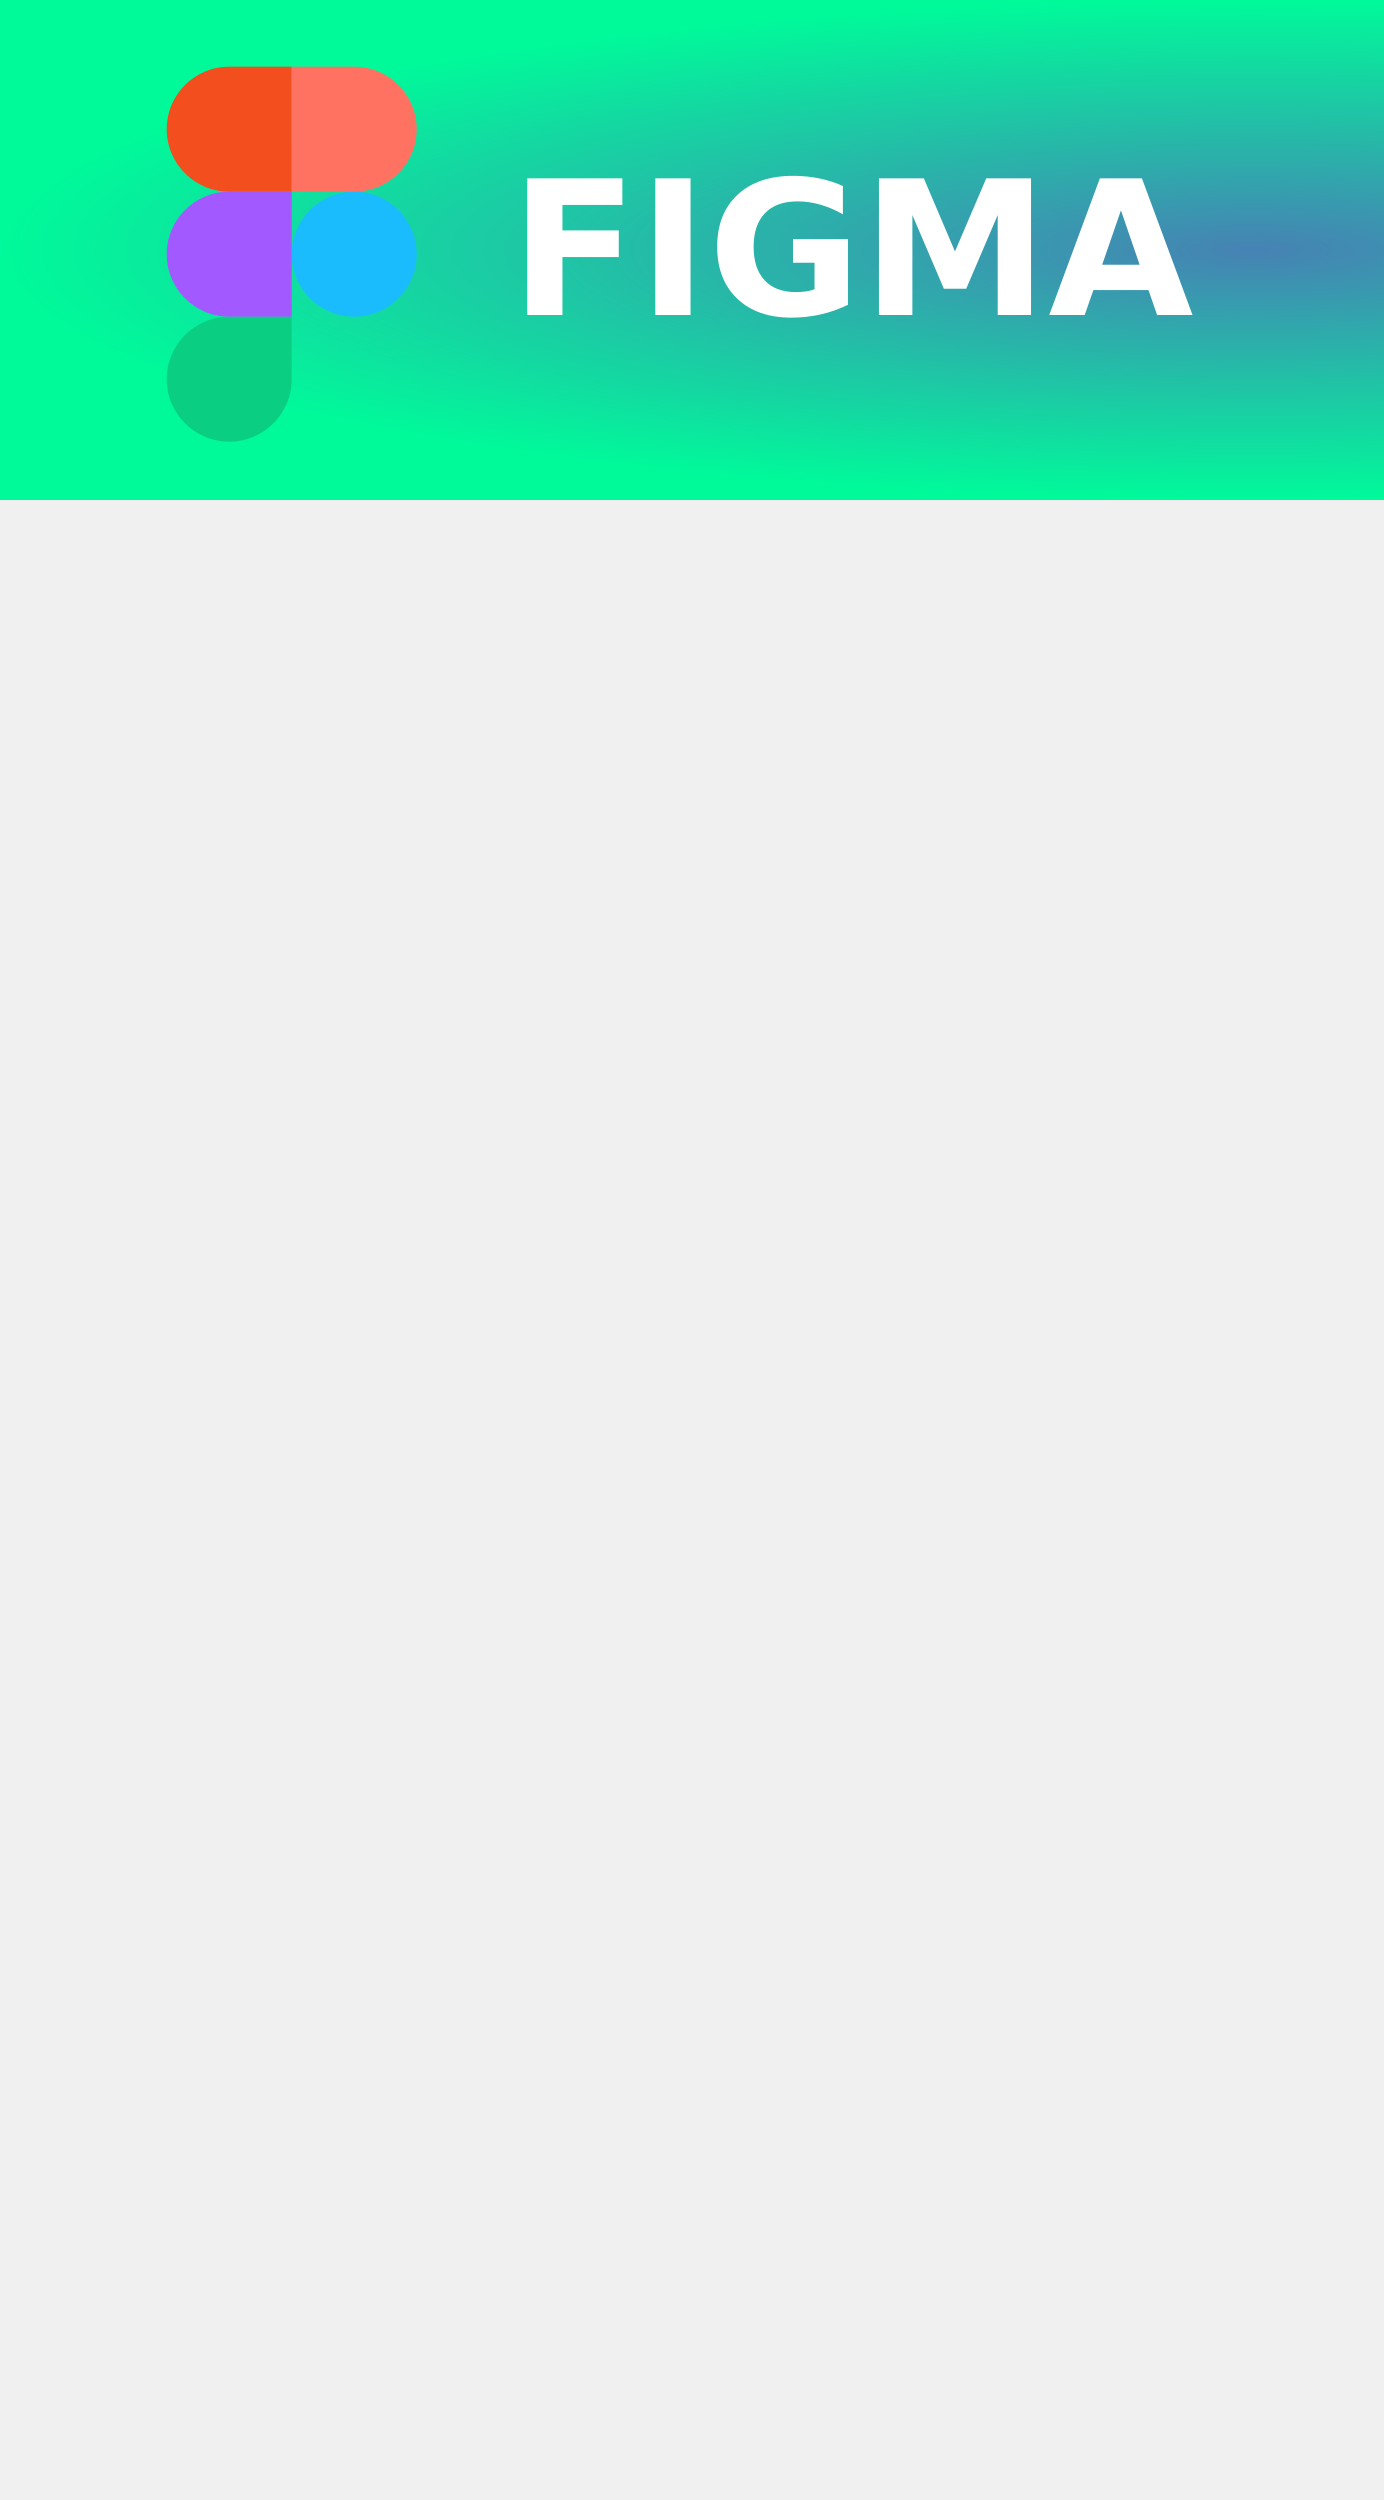
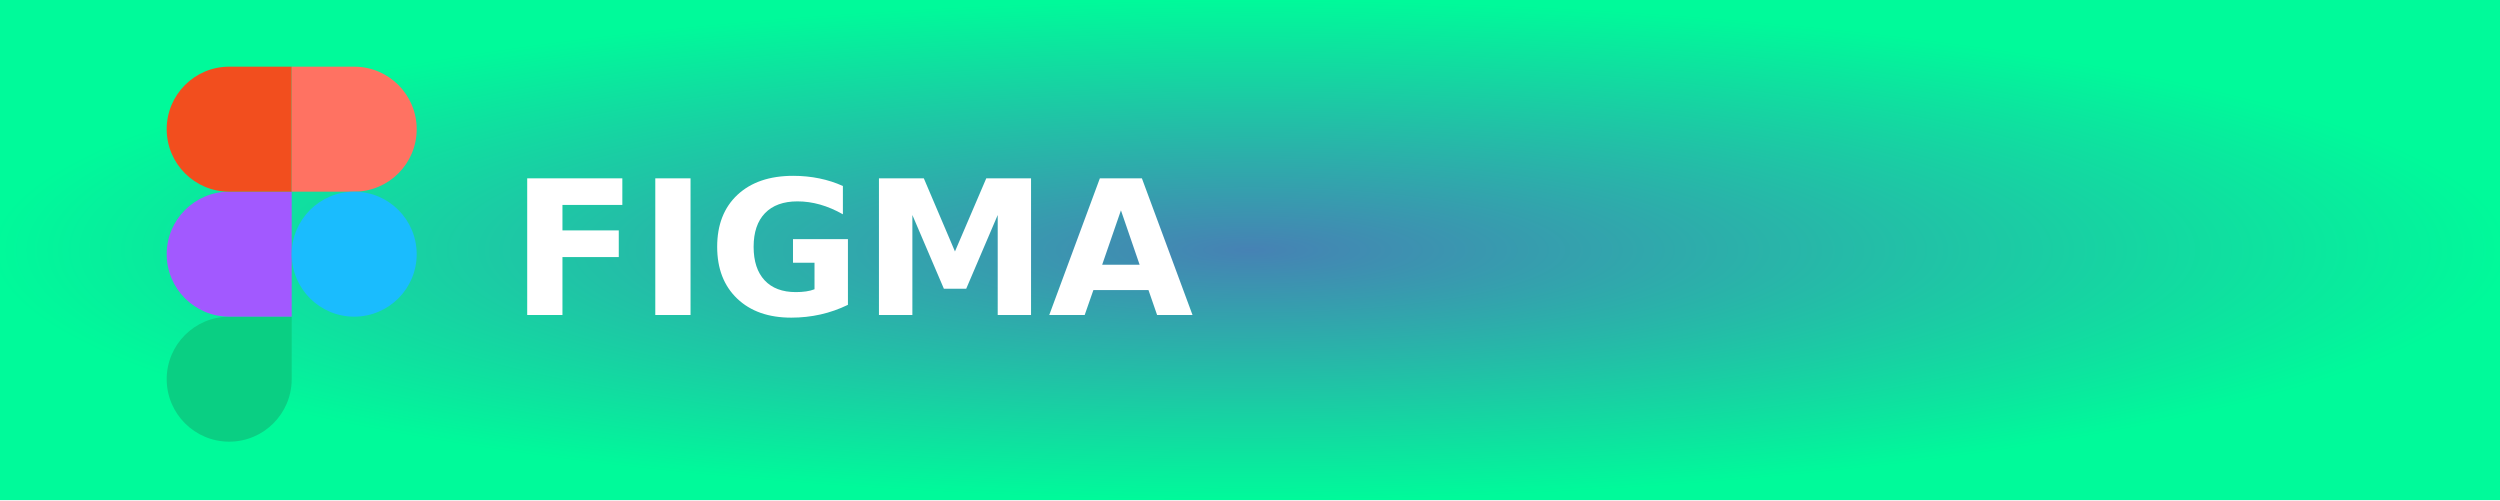
- <svg xmlns="http://www.w3.org/2000/svg" width="83" height="150" role="img" aria-label="FIGMA">
+ <svg xmlns="http://www.w3.org/2000/svg" width="150" height="30" role="img" aria-label="FIGMA">
  <defs>
    <radialGradient id="grad1" cx="50%" cy="50%" r="50%" fx="50%" fy="50%">
      <stop offset="0%" style="stop-color:#4682b4;stop-opacity:1">
        <animate attributeName="stop-color" values="#4682b4;#00fa9a;#4682b4" dur="5s" repeatCount="indefinite" />
      </stop>
      <stop offset="100%" style="stop-color:#00fa9a;stop-opacity:1">
        <animate attributeName="stop-color" values="#00fa9a;#4682b4;#00fa9a" dur="5s" repeatCount="indefinite" />
      </stop>
    </radialGradient>
  </defs>
  <g shape-rendering="crispEdges">
    <rect width="150" height="30" fill="url(#grad1)" />
  </g>
  <g transform="translate(10, 4) scale(0.009)">
    <svg id="Layer_1" viewBox="0 0 200 300" width="1667" height="2500">
      <style type="text/css">.st0{fill:#0acf83}.st1{fill:#a259ff}.st2{fill:#f24e1e}.st3{fill:#ff7262}.st4{fill:#1abcfe}</style>
      <path id="path0_fill" class="st0" d="M50 300c27.6 0 50-22.4 50-50v-50H50c-27.6 0-50 22.4-50 50s22.4 50 50 50z" />
      <path id="path1_fill" class="st1" d="M0 150c0-27.6 22.4-50 50-50h50v100H50c-27.6 0-50-22.4-50-50z" />
      <path id="path1_fill_1_" class="st2" d="M0 50C0 22.4 22.4 0 50 0h50v100H50C22.4 100 0 77.6 0 50z" />
      <path id="path2_fill" class="st3" d="M100 0h50c27.6 0 50 22.4 50 50s-22.4 50-50 50h-50V0z" />
      <path id="path3_fill" class="st4" d="M200 150c0 27.6-22.4 50-50 50s-50-22.4-50-50 22.4-50 50-50 50 22.4 50 50z" />
    </svg>
  </g>
  <text transform="scale(0.09)" x="340" y="210" fill="#fff" font-size="125" font-weight="bold" font-family="Verdana,Geneva,DejaVu Sans,sans-serif">
        FIGMA
    </text>
</svg>
